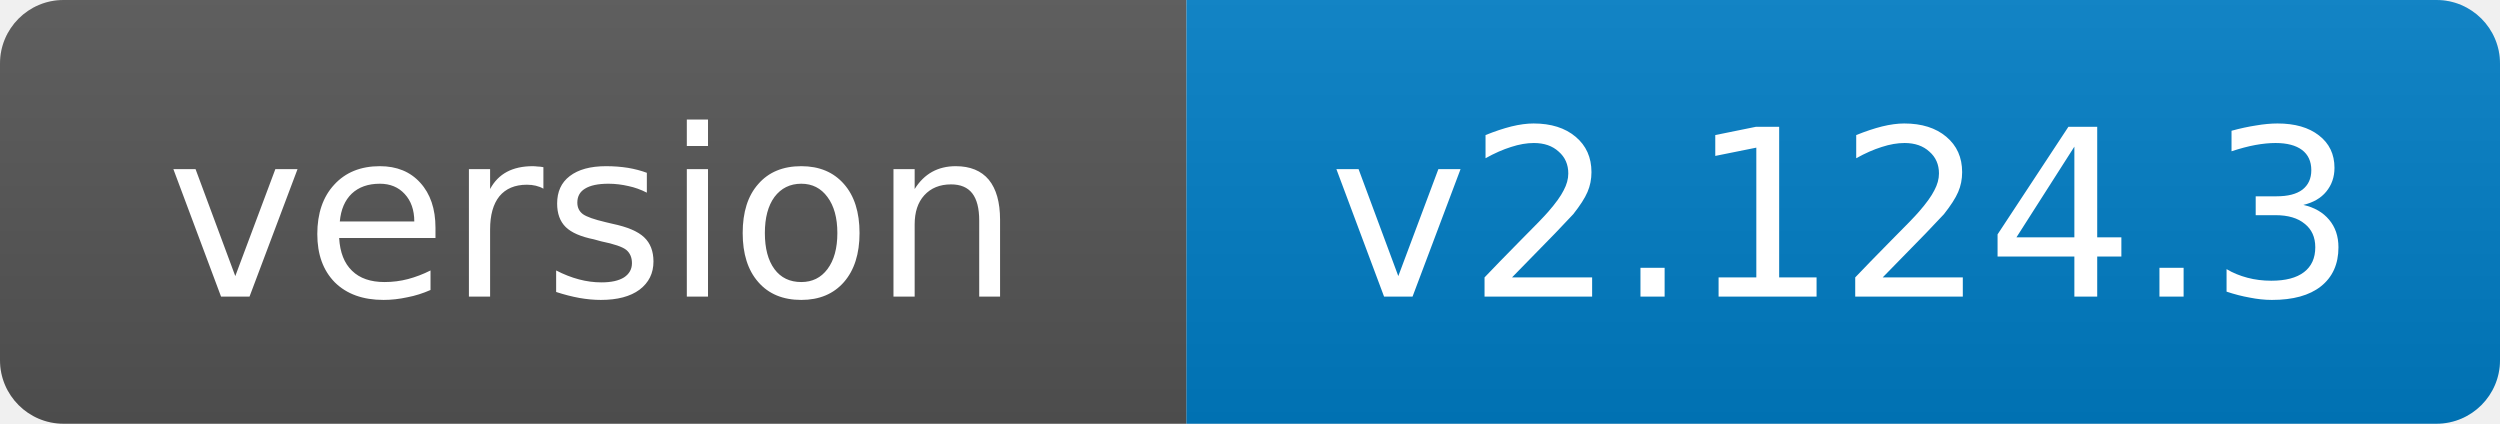
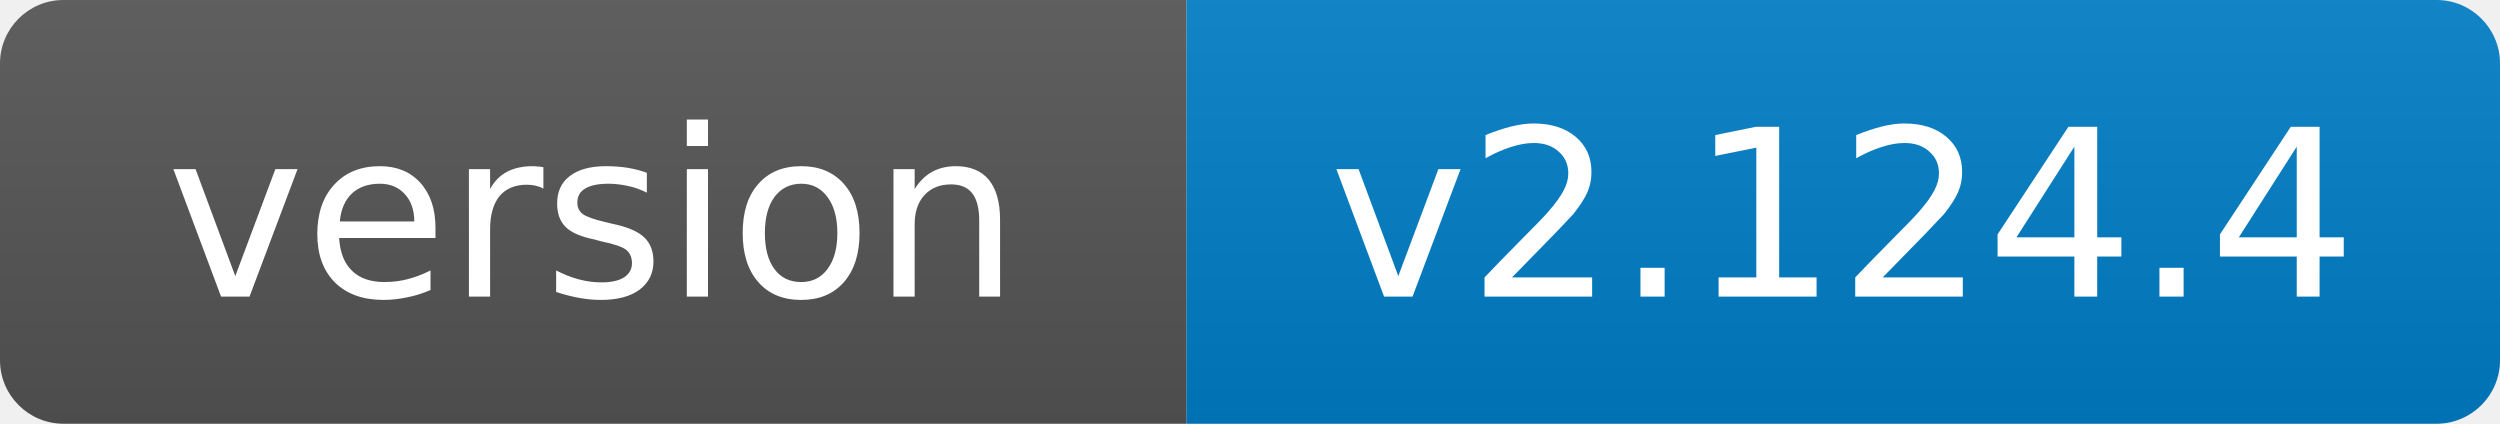
- <svg xmlns="http://www.w3.org/2000/svg" width="118" height="20" role="img" aria-label="version: v2.124.3">
+ <svg xmlns="http://www.w3.org/2000/svg" width="118" height="20" role="img" aria-label="version: v2.124.4">
  <linearGradient id="s" x2="0" y2="100%">
    <stop offset="0" stop-color="#bbb" stop-opacity=".1" />
    <stop offset="1" stop-opacity=".1" />
  </linearGradient>
  <clipPath id="r">
    <rect width="118" height="20" rx="3" fill="#fff" />
  </clipPath>
  <g clip-path="url(#r)">
    <rect width="56" height="20" fill="#555" />
    <rect x="56" width="62" height="20" fill="#007ec6" />
    <rect width="118" height="20" fill="url(#s)" />
  </g>
  <g fill="#fff" text-anchor="middle" font-family="Verdana,Geneva,DejaVu Sans,sans-serif" font-size="11">
    <text x="28.0" y="14">version</text>
-     <text x="87.0" y="14">v2.124.3</text>
+     <text x="87.0" y="14">v2.124.4</text>
  </g>
</svg>
